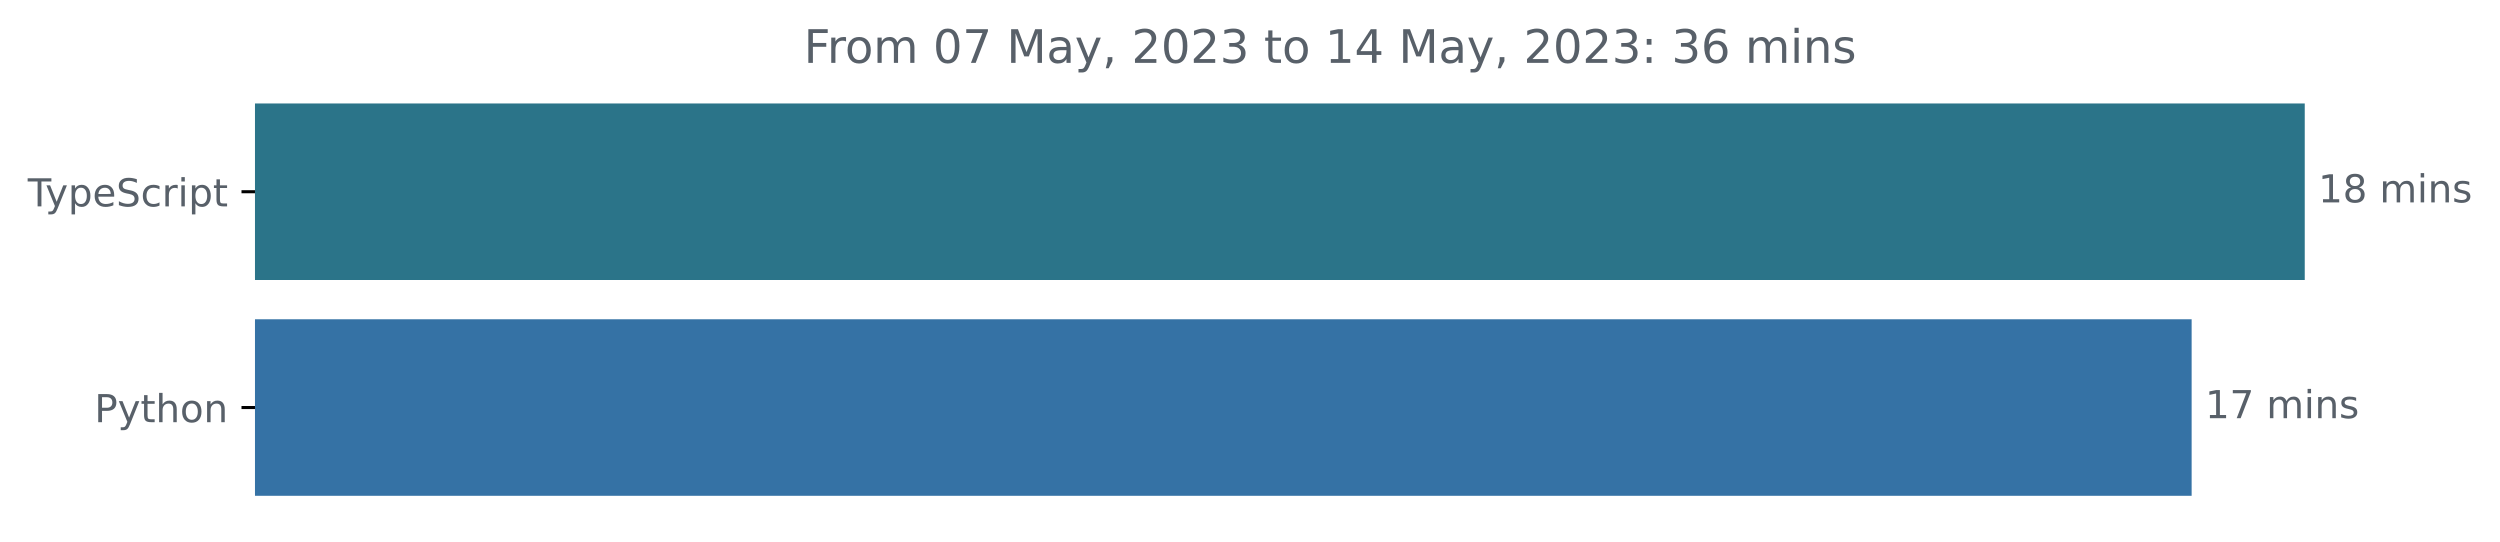
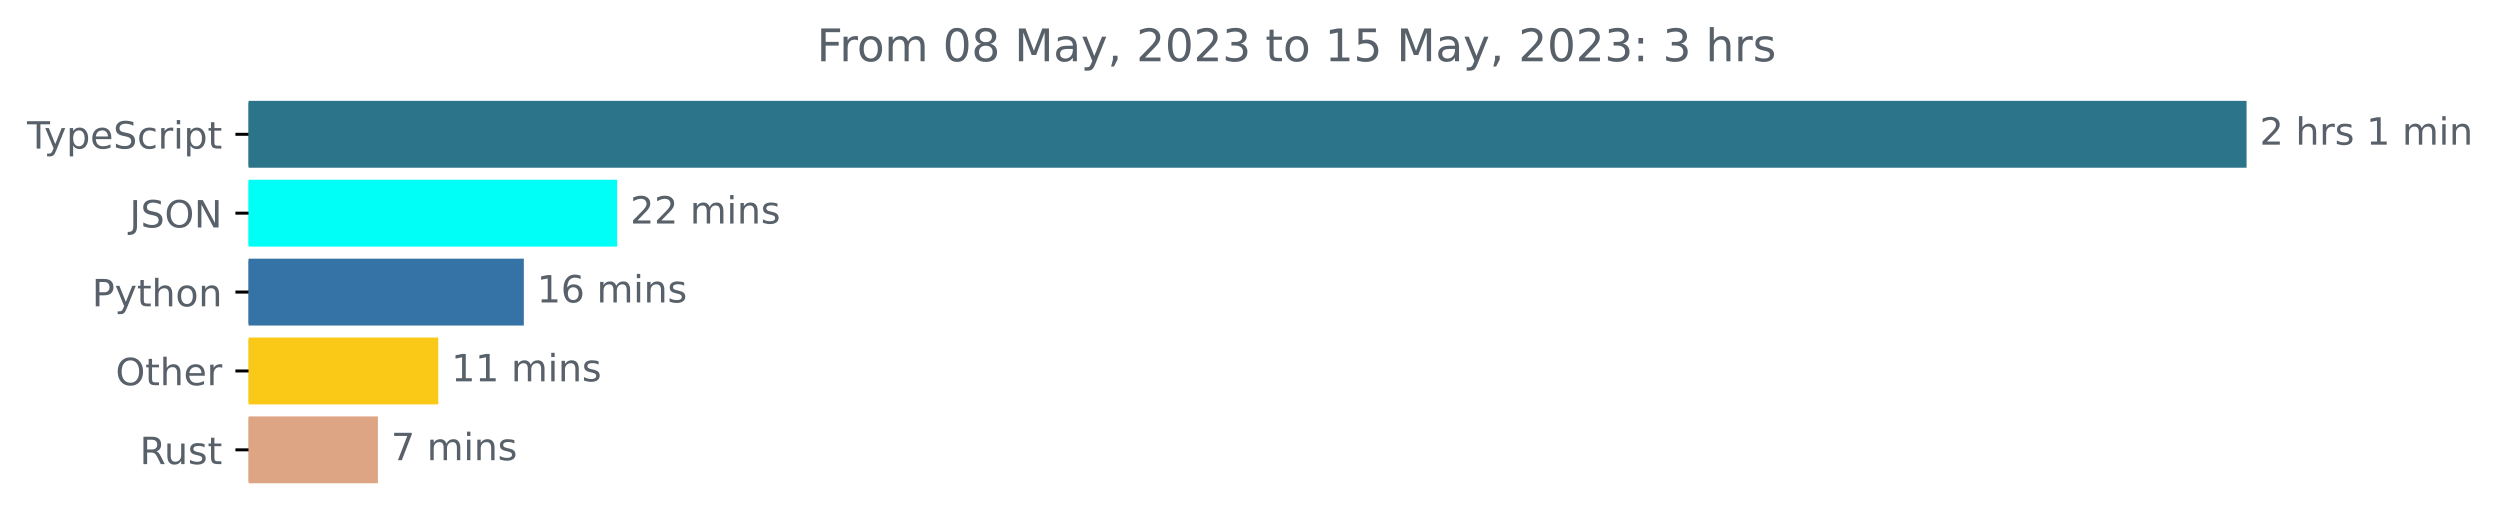
- <svg xmlns="http://www.w3.org/2000/svg" xmlns:xlink="http://www.w3.org/1999/xlink" width="648.768pt" height="140.398pt" viewBox="0 0 648.768 140.398" version="1.1">
+ <svg xmlns="http://www.w3.org/2000/svg" xmlns:xlink="http://www.w3.org/1999/xlink" width="665.572pt" height="140.398pt" viewBox="0 0 665.572 140.398" version="1.1">
  <defs>
    <style type="text/css">*{stroke-linejoin: round; stroke-linecap: butt}</style>
  </defs>
  <g id="figure_1">
    <g id="patch_1">
-       <path d="M -0 140.398  L 648.768 140.398  L 648.768 0  L -0 0  L -0 140.398  z " style="fill: none" />
+       <path d="M -0 140.398  L 665.572 140.398  L 665.572 0  L -0 0  L -0 140.398  z " style="fill: none" />
    </g>
    <g id="axes_1">
      <g id="patch_2">
-         <path d="M 66.17 27.358  L 597.599 27.358  L 597.599 72.158  L 66.17 72.158  z " clip-path="url(#p4df7419047)" style="fill: #2b7489; stroke: #2b7489; stroke-linejoin: miter" />
+         <path d="M 66.17 27.358  L 597.599 27.358  L 597.599 44.158  L 66.17 44.158  z " clip-path="url(#pecee0fd567)" style="fill: #2b7489; stroke: #2b7489; stroke-linejoin: miter" />
      </g>
      <g id="patch_3">
-         <path d="M 66.17 83.358  L 568.247 83.358  L 568.247 128.158  L 66.17 128.158  z " clip-path="url(#p4df7419047)" style="fill: #3572a5; stroke: #3572a5; stroke-linejoin: miter" />
+         <path d="M 66.17 48.358  L 163.801 48.358  L 163.801 65.158  L 66.17 65.158  z " clip-path="url(#pecee0fd567)" style="fill: #00fff6; stroke: #00fff6; stroke-linejoin: miter" />
+       </g>
+       <g id="patch_4">
+         <path d="M 66.17 69.358  L 138.958 69.358  L 138.958 86.158  L 66.17 86.158  z " clip-path="url(#pecee0fd567)" style="fill: #3572a5; stroke: #3572a5; stroke-linejoin: miter" />
+       </g>
+       <g id="patch_5">
+         <path d="M 66.17 90.358  L 116.172 90.358  L 116.172 107.158  L 66.17 107.158  z " clip-path="url(#pecee0fd567)" style="fill: #fac917; stroke: #fac917; stroke-linejoin: miter" />
+       </g>
+       <g id="patch_6">
+         <path d="M 66.17 111.358  L 100.111 111.358  L 100.111 128.158  L 66.17 128.158  z " clip-path="url(#pecee0fd567)" style="fill: #dea584; stroke: #dea584; stroke-linejoin: miter" />
      </g>
      <g id="matplotlib.axis_1" />
      <g id="matplotlib.axis_2">
        <g id="ytick_1">
          <g id="line2d_1">
            <defs>
-               <path id="m5c3d63892a" d="M 0 0  L -3.5 0  " style="stroke: #000000; stroke-width: 0.8" />
+               <path id="me7107cf3eb" d="M 0 0  L -3.5 0  " style="stroke: #000000; stroke-width: 0.8" />
            </defs>
            <g>
-               <use xlink:href="#m5c3d63892a" x="66.17" y="49.758" style="stroke: #000000; stroke-width: 0.8" />
+               <use xlink:href="#me7107cf3eb" x="66.17" y="35.758" style="stroke: #000000; stroke-width: 0.8" />
            </g>
          </g>
          <g id="text_1">
-             <g style="fill: #586069" transform="translate(7.2 53.55734)scale(0.1 -0.1)">
+             <g style="fill: #586069" transform="translate(7.2 39.55734)scale(0.1 -0.1)">
              <defs>
                <path id="DejaVuSans-54" d="M -19 4666  L 3928 4666  L 3928 4134  L 2272 4134  L 2272 0  L 1638 0  L 1638 4134  L -19 4134  L -19 4666  z " transform="scale(0.015625)" />
                <path id="DejaVuSans-79" d="M 2059 -325  Q 1816 -950 1584 -1140  Q 1353 -1331 966 -1331  L 506 -1331  L 506 -850  L 844 -850  Q 1081 -850 1212 -737  Q 1344 -625 1503 -206  L 1606 56  L 191 3500  L 800 3500  L 1894 763  L 2988 3500  L 3597 3500  L 2059 -325  z " transform="scale(0.015625)" />
                <path id="DejaVuSans-70" d="M 1159 525  L 1159 -1331  L 581 -1331  L 581 3500  L 1159 3500  L 1159 2969  Q 1341 3281 1617 3432  Q 1894 3584 2278 3584  Q 2916 3584 3314 3078  Q 3713 2572 3713 1747  Q 3713 922 3314 415  Q 2916 -91 2278 -91  Q 1894 -91 1617 61  Q 1341 213 1159 525  z M 3116 1747  Q 3116 2381 2855 2742  Q 2594 3103 2138 3103  Q 1681 3103 1420 2742  Q 1159 2381 1159 1747  Q 1159 1113 1420 752  Q 1681 391 2138 391  Q 2594 391 2855 752  Q 3116 1113 3116 1747  z " transform="scale(0.015625)" />
                <path id="DejaVuSans-65" d="M 3597 1894  L 3597 1613  L 953 1613  Q 991 1019 1311 708  Q 1631 397 2203 397  Q 2534 397 2845 478  Q 3156 559 3463 722  L 3463 178  Q 3153 47 2828 -22  Q 2503 -91 2169 -91  Q 1331 -91 842 396  Q 353 884 353 1716  Q 353 2575 817 3079  Q 1281 3584 2069 3584  Q 2775 3584 3186 3129  Q 3597 2675 3597 1894  z M 3022 2063  Q 3016 2534 2758 2815  Q 2500 3097 2075 3097  Q 1594 3097 1305 2825  Q 1016 2553 972 2059  L 3022 2063  z " transform="scale(0.015625)" />
                <path id="DejaVuSans-53" d="M 3425 4513  L 3425 3897  Q 3066 4069 2747 4153  Q 2428 4238 2131 4238  Q 1616 4238 1336 4038  Q 1056 3838 1056 3469  Q 1056 3159 1242 3001  Q 1428 2844 1947 2747  L 2328 2669  Q 3034 2534 3370 2195  Q 3706 1856 3706 1288  Q 3706 609 3251 259  Q 2797 -91 1919 -91  Q 1588 -91 1214 -16  Q 841 59 441 206  L 441 856  Q 825 641 1194 531  Q 1563 422 1919 422  Q 2459 422 2753 634  Q 3047 847 3047 1241  Q 3047 1584 2836 1778  Q 2625 1972 2144 2069  L 1759 2144  Q 1053 2284 737 2584  Q 422 2884 422 3419  Q 422 4038 858 4394  Q 1294 4750 2059 4750  Q 2388 4750 2728 4690  Q 3069 4631 3425 4513  z " transform="scale(0.015625)" />
                <path id="DejaVuSans-63" d="M 3122 3366  L 3122 2828  Q 2878 2963 2633 3030  Q 2388 3097 2138 3097  Q 1578 3097 1268 2742  Q 959 2388 959 1747  Q 959 1106 1268 751  Q 1578 397 2138 397  Q 2388 397 2633 464  Q 2878 531 3122 666  L 3122 134  Q 2881 22 2623 -34  Q 2366 -91 2075 -91  Q 1284 -91 818 406  Q 353 903 353 1747  Q 353 2603 823 3093  Q 1294 3584 2113 3584  Q 2378 3584 2631 3529  Q 2884 3475 3122 3366  z " transform="scale(0.015625)" />
                <path id="DejaVuSans-72" d="M 2631 2963  Q 2534 3019 2420 3045  Q 2306 3072 2169 3072  Q 1681 3072 1420 2755  Q 1159 2438 1159 1844  L 1159 0  L 581 0  L 581 3500  L 1159 3500  L 1159 2956  Q 1341 3275 1631 3429  Q 1922 3584 2338 3584  Q 2397 3584 2469 3576  Q 2541 3569 2628 3553  L 2631 2963  z " transform="scale(0.015625)" />
                <path id="DejaVuSans-69" d="M 603 3500  L 1178 3500  L 1178 0  L 603 0  L 603 3500  z M 603 4863  L 1178 4863  L 1178 4134  L 603 4134  L 603 4863  z " transform="scale(0.015625)" />
                <path id="DejaVuSans-74" d="M 1172 4494  L 1172 3500  L 2356 3500  L 2356 3053  L 1172 3053  L 1172 1153  Q 1172 725 1289 603  Q 1406 481 1766 481  L 2356 481  L 2356 0  L 1766 0  Q 1100 0 847 248  Q 594 497 594 1153  L 594 3053  L 172 3053  L 172 3500  L 594 3500  L 594 4494  L 1172 4494  z " transform="scale(0.015625)" />
              </defs>
              <use xlink:href="#DejaVuSans-54" />
              <use xlink:href="#DejaVuSans-79" x="45.459" />
              <use xlink:href="#DejaVuSans-70" x="104.639" />
              <use xlink:href="#DejaVuSans-65" x="168.115" />
              <use xlink:href="#DejaVuSans-53" x="229.639" />
              <use xlink:href="#DejaVuSans-63" x="293.115" />
              <use xlink:href="#DejaVuSans-72" x="348.096" />
              <use xlink:href="#DejaVuSans-69" x="389.209" />
              <use xlink:href="#DejaVuSans-70" x="416.992" />
              <use xlink:href="#DejaVuSans-74" x="480.469" />
            </g>
          </g>
        </g>
        <g id="ytick_2">
          <g id="line2d_2">
            <g>
-               <use xlink:href="#m5c3d63892a" x="66.17" y="105.758" style="stroke: #000000; stroke-width: 0.8" />
+               <use xlink:href="#me7107cf3eb" x="66.17" y="56.758" style="stroke: #000000; stroke-width: 0.8" />
            </g>
          </g>
          <g id="text_2">
-             <g style="fill: #586069" transform="translate(24.50781 109.5573)scale(0.1 -0.1)">
+             <g style="fill: #586069" transform="translate(34.51875 60.55734)scale(0.1 -0.1)">
+               <defs>
+                 <path id="DejaVuSans-4a" d="M 628 4666  L 1259 4666  L 1259 325  Q 1259 -519 939 -900  Q 619 -1281 -91 -1281  L -331 -1281  L -331 -750  L -134 -750  Q 284 -750 456 -515  Q 628 -281 628 325  L 628 4666  z " transform="scale(0.015625)" />
+                 <path id="DejaVuSans-4f" d="M 2522 4238  Q 1834 4238 1429 3725  Q 1025 3213 1025 2328  Q 1025 1447 1429 934  Q 1834 422 2522 422  Q 3209 422 3611 934  Q 4013 1447 4013 2328  Q 4013 3213 3611 3725  Q 3209 4238 2522 4238  z M 2522 4750  Q 3503 4750 4090 4092  Q 4678 3434 4678 2328  Q 4678 1225 4090 567  Q 3503 -91 2522 -91  Q 1538 -91 948 565  Q 359 1222 359 2328  Q 359 3434 948 4092  Q 1538 4750 2522 4750  z " transform="scale(0.015625)" />
+                 <path id="DejaVuSans-4e" d="M 628 4666  L 1478 4666  L 3547 763  L 3547 4666  L 4159 4666  L 4159 0  L 3309 0  L 1241 3903  L 1241 0  L 628 0  L 628 4666  z " transform="scale(0.015625)" />
+               </defs>
+               <use xlink:href="#DejaVuSans-4a" />
+               <use xlink:href="#DejaVuSans-53" x="29.492" />
+               <use xlink:href="#DejaVuSans-4f" x="92.969" />
+               <use xlink:href="#DejaVuSans-4e" x="171.68" />
+             </g>
+           </g>
+         </g>
+         <g id="ytick_3">
+           <g id="line2d_3">
+             <g>
+               <use xlink:href="#me7107cf3eb" x="66.17" y="77.758" style="stroke: #000000; stroke-width: 0.8" />
+             </g>
+           </g>
+           <g id="text_3">
+             <g style="fill: #586069" transform="translate(24.50781 81.55734)scale(0.1 -0.1)">
              <defs>
                <path id="DejaVuSans-50" d="M 1259 4147  L 1259 2394  L 2053 2394  Q 2494 2394 2734 2622  Q 2975 2850 2975 3272  Q 2975 3691 2734 3919  Q 2494 4147 2053 4147  L 1259 4147  z M 628 4666  L 2053 4666  Q 2838 4666 3239 4311  Q 3641 3956 3641 3272  Q 3641 2581 3239 2228  Q 2838 1875 2053 1875  L 1259 1875  L 1259 0  L 628 0  L 628 4666  z " transform="scale(0.015625)" />
                <path id="DejaVuSans-68" d="M 3513 2113  L 3513 0  L 2938 0  L 2938 2094  Q 2938 2591 2744 2837  Q 2550 3084 2163 3084  Q 1697 3084 1428 2787  Q 1159 2491 1159 1978  L 1159 0  L 581 0  L 581 4863  L 1159 4863  L 1159 2956  Q 1366 3272 1645 3428  Q 1925 3584 2291 3584  Q 2894 3584 3203 3211  Q 3513 2838 3513 2113  z " transform="scale(0.015625)" />
                <path id="DejaVuSans-6f" d="M 1959 3097  Q 1497 3097 1228 2736  Q 959 2375 959 1747  Q 959 1119 1226 758  Q 1494 397 1959 397  Q 2419 397 2687 759  Q 2956 1122 2956 1747  Q 2956 2369 2687 2733  Q 2419 3097 1959 3097  z M 1959 3584  Q 2709 3584 3137 3096  Q 3566 2609 3566 1747  Q 3566 888 3137 398  Q 2709 -91 1959 -91  Q 1206 -91 779 398  Q 353 888 353 1747  Q 353 2609 779 3096  Q 1206 3584 1959 3584  z " transform="scale(0.015625)" />
                <path id="DejaVuSans-6e" d="M 3513 2113  L 3513 0  L 2938 0  L 2938 2094  Q 2938 2591 2744 2837  Q 2550 3084 2163 3084  Q 1697 3084 1428 2787  Q 1159 2491 1159 1978  L 1159 0  L 581 0  L 581 3500  L 1159 3500  L 1159 2956  Q 1366 3272 1645 3428  Q 1925 3584 2291 3584  Q 2894 3584 3203 3211  Q 3513 2838 3513 2113  z " transform="scale(0.015625)" />
              </defs>
              <use xlink:href="#DejaVuSans-50" />
              <use xlink:href="#DejaVuSans-79" x="60.303" />
              <use xlink:href="#DejaVuSans-74" x="119.482" />
              <use xlink:href="#DejaVuSans-68" x="158.691" />
              <use xlink:href="#DejaVuSans-6f" x="222.07" />
              <use xlink:href="#DejaVuSans-6e" x="283.252" />
            </g>
          </g>
        </g>
-       </g>
-       <g id="text_3">
-         <g style="fill: #586069" transform="translate(601.5989 52.5175)scale(0.1 -0.1)">
-           <defs>
+         <g id="ytick_4">
+           <g id="line2d_4">
+             <g>
+               <use xlink:href="#me7107cf3eb" x="66.17" y="98.758" style="stroke: #000000; stroke-width: 0.8" />
+             </g>
+           </g>
+           <g id="text_4">
+             <g style="fill: #586069" transform="translate(30.77656 102.5573)scale(0.1 -0.1)">
+               <use xlink:href="#DejaVuSans-4f" />
+               <use xlink:href="#DejaVuSans-74" x="78.711" />
+               <use xlink:href="#DejaVuSans-68" x="117.92" />
+               <use xlink:href="#DejaVuSans-65" x="181.299" />
+               <use xlink:href="#DejaVuSans-72" x="242.822" />
+             </g>
+           </g>
+         </g>
+         <g id="ytick_5">
+           <g id="line2d_5">
+             <g>
+               <use xlink:href="#me7107cf3eb" x="66.17" y="119.758" style="stroke: #000000; stroke-width: 0.8" />
+             </g>
+           </g>
+           <g id="text_5">
+             <g style="fill: #586069" transform="translate(37.20469 123.5573)scale(0.1 -0.1)">
+               <defs>
+                 <path id="DejaVuSans-52" d="M 2841 2188  Q 3044 2119 3236 1894  Q 3428 1669 3622 1275  L 4263 0  L 3584 0  L 2988 1197  Q 2756 1666 2539 1819  Q 2322 1972 1947 1972  L 1259 1972  L 1259 0  L 628 0  L 628 4666  L 2053 4666  Q 2853 4666 3247 4331  Q 3641 3997 3641 3322  Q 3641 2881 3436 2590  Q 3231 2300 2841 2188  z M 1259 4147  L 1259 2491  L 2053 2491  Q 2509 2491 2742 2702  Q 2975 2913 2975 3322  Q 2975 3731 2742 3939  Q 2509 4147 2053 4147  L 1259 4147  z " transform="scale(0.015625)" />
+                 <path id="DejaVuSans-75" d="M 544 1381  L 544 3500  L 1119 3500  L 1119 1403  Q 1119 906 1312 657  Q 1506 409 1894 409  Q 2359 409 2629 706  Q 2900 1003 2900 1516  L 2900 3500  L 3475 3500  L 3475 0  L 2900 0  L 2900 538  Q 2691 219 2414 64  Q 2138 -91 1772 -91  Q 1169 -91 856 284  Q 544 659 544 1381  z M 1991 3584  L 1991 3584  z " transform="scale(0.015625)" />
+                 <path id="DejaVuSans-73" d="M 2834 3397  L 2834 2853  Q 2591 2978 2328 3040  Q 2066 3103 1784 3103  Q 1356 3103 1142 2972  Q 928 2841 928 2578  Q 928 2378 1081 2264  Q 1234 2150 1697 2047  L 1894 2003  Q 2506 1872 2764 1633  Q 3022 1394 3022 966  Q 3022 478 2636 193  Q 2250 -91 1575 -91  Q 1294 -91 989 -36  Q 684 19 347 128  L 347 722  Q 666 556 975 473  Q 1284 391 1588 391  Q 1994 391 2212 530  Q 2431 669 2431 922  Q 2431 1156 2273 1281  Q 2116 1406 1581 1522  L 1381 1569  Q 847 1681 609 1914  Q 372 2147 372 2553  Q 372 3047 722 3315  Q 1072 3584 1716 3584  Q 2034 3584 2315 3537  Q 2597 3491 2834 3397  z " transform="scale(0.015625)" />
+               </defs>
+               <use xlink:href="#DejaVuSans-52" />
+               <use xlink:href="#DejaVuSans-75" x="64.982" />
+               <use xlink:href="#DejaVuSans-73" x="128.361" />
+               <use xlink:href="#DejaVuSans-74" x="180.461" />
+             </g>
+           </g>
+         </g>
+       </g>
+       <g id="text_6">
+         <g style="fill: #586069" transform="translate(601.5989 38.5175)scale(0.1 -0.1)">
+           <defs>
+             <path id="DejaVuSans-32" d="M 1228 531  L 3431 531  L 3431 0  L 469 0  L 469 531  Q 828 903 1448 1529  Q 2069 2156 2228 2338  Q 2531 2678 2651 2914  Q 2772 3150 2772 3378  Q 2772 3750 2511 3984  Q 2250 4219 1831 4219  Q 1534 4219 1204 4116  Q 875 4013 500 3803  L 500 4441  Q 881 4594 1212 4672  Q 1544 4750 1819 4750  Q 2544 4750 2975 4387  Q 3406 4025 3406 3419  Q 3406 3131 3298 2873  Q 3191 2616 2906 2266  Q 2828 2175 2409 1742  Q 1991 1309 1228 531  z " transform="scale(0.015625)" />
+             <path id="DejaVuSans-20" transform="scale(0.015625)" />
            <path id="DejaVuSans-31" d="M 794 531  L 1825 531  L 1825 4091  L 703 3866  L 703 4441  L 1819 4666  L 2450 4666  L 2450 531  L 3481 531  L 3481 0  L 794 0  L 794 531  z " transform="scale(0.015625)" />
-             <path id="DejaVuSans-38" d="M 2034 2216  Q 1584 2216 1326 1975  Q 1069 1734 1069 1313  Q 1069 891 1326 650  Q 1584 409 2034 409  Q 2484 409 2743 651  Q 3003 894 3003 1313  Q 3003 1734 2745 1975  Q 2488 2216 2034 2216  z M 1403 2484  Q 997 2584 770 2862  Q 544 3141 544 3541  Q 544 4100 942 4425  Q 1341 4750 2034 4750  Q 2731 4750 3128 4425  Q 3525 4100 3525 3541  Q 3525 3141 3298 2862  Q 3072 2584 2669 2484  Q 3125 2378 3379 2068  Q 3634 1759 3634 1313  Q 3634 634 3220 271  Q 2806 -91 2034 -91  Q 1263 -91 848 271  Q 434 634 434 1313  Q 434 1759 690 2068  Q 947 2378 1403 2484  z M 1172 3481  Q 1172 3119 1398 2916  Q 1625 2713 2034 2713  Q 2441 2713 2670 2916  Q 2900 3119 2900 3481  Q 2900 3844 2670 4047  Q 2441 4250 2034 4250  Q 1625 4250 1398 4047  Q 1172 3844 1172 3481  z " transform="scale(0.015625)" />
-             <path id="DejaVuSans-20" transform="scale(0.015625)" />
            <path id="DejaVuSans-6d" d="M 3328 2828  Q 3544 3216 3844 3400  Q 4144 3584 4550 3584  Q 5097 3584 5394 3201  Q 5691 2819 5691 2113  L 5691 0  L 5113 0  L 5113 2094  Q 5113 2597 4934 2840  Q 4756 3084 4391 3084  Q 3944 3084 3684 2787  Q 3425 2491 3425 1978  L 3425 0  L 2847 0  L 2847 2094  Q 2847 2600 2669 2842  Q 2491 3084 2119 3084  Q 1678 3084 1418 2786  Q 1159 2488 1159 1978  L 1159 0  L 581 0  L 581 3500  L 1159 3500  L 1159 2956  Q 1356 3278 1631 3431  Q 1906 3584 2284 3584  Q 2666 3584 2933 3390  Q 3200 3197 3328 2828  z " transform="scale(0.015625)" />
-             <path id="DejaVuSans-73" d="M 2834 3397  L 2834 2853  Q 2591 2978 2328 3040  Q 2066 3103 1784 3103  Q 1356 3103 1142 2972  Q 928 2841 928 2578  Q 928 2378 1081 2264  Q 1234 2150 1697 2047  L 1894 2003  Q 2506 1872 2764 1633  Q 3022 1394 3022 966  Q 3022 478 2636 193  Q 2250 -91 1575 -91  Q 1294 -91 989 -36  Q 684 19 347 128  L 347 722  Q 666 556 975 473  Q 1284 391 1588 391  Q 1994 391 2212 530  Q 2431 669 2431 922  Q 2431 1156 2273 1281  Q 2116 1406 1581 1522  L 1381 1569  Q 847 1681 609 1914  Q 372 2147 372 2553  Q 372 3047 722 3315  Q 1072 3584 1716 3584  Q 2034 3584 2315 3537  Q 2597 3491 2834 3397  z " transform="scale(0.015625)" />
-           </defs>
-           <use xlink:href="#DejaVuSans-31" />
-           <use xlink:href="#DejaVuSans-38" x="63.623" />
+           </defs>
+           <use xlink:href="#DejaVuSans-32" />
+           <use xlink:href="#DejaVuSans-20" x="63.623" />
+           <use xlink:href="#DejaVuSans-68" x="95.41" />
+           <use xlink:href="#DejaVuSans-72" x="158.789" />
+           <use xlink:href="#DejaVuSans-73" x="199.902" />
+           <use xlink:href="#DejaVuSans-20" x="252.002" />
+           <use xlink:href="#DejaVuSans-31" x="283.789" />
+           <use xlink:href="#DejaVuSans-20" x="347.412" />
+           <use xlink:href="#DejaVuSans-6d" x="379.199" />
+           <use xlink:href="#DejaVuSans-69" x="476.611" />
+           <use xlink:href="#DejaVuSans-6e" x="504.395" />
+         </g>
+       </g>
+       <g id="text_7">
+         <g style="fill: #586069" transform="translate(167.8006 59.5175)scale(0.1 -0.1)">
+           <use xlink:href="#DejaVuSans-32" />
+           <use xlink:href="#DejaVuSans-32" x="63.623" />
          <use xlink:href="#DejaVuSans-20" x="127.246" />
          <use xlink:href="#DejaVuSans-6d" x="159.033" />
          <use xlink:href="#DejaVuSans-69" x="256.445" />
          <use xlink:href="#DejaVuSans-6e" x="284.229" />
          <use xlink:href="#DejaVuSans-73" x="347.607" />
        </g>
      </g>
-       <g id="text_4">
-         <g style="fill: #586069" transform="translate(572.2473 108.5175)scale(0.1 -0.1)">
-           <defs>
-             <path id="DejaVuSans-37" d="M 525 4666  L 3525 4666  L 3525 4397  L 1831 0  L 1172 0  L 2766 4134  L 525 4134  L 525 4666  z " transform="scale(0.015625)" />
+       <g id="text_8">
+         <g style="fill: #586069" transform="translate(142.9579 80.5175)scale(0.1 -0.1)">
+           <defs>
+             <path id="DejaVuSans-36" d="M 2113 2584  Q 1688 2584 1439 2293  Q 1191 2003 1191 1497  Q 1191 994 1439 701  Q 1688 409 2113 409  Q 2538 409 2786 701  Q 3034 994 3034 1497  Q 3034 2003 2786 2293  Q 2538 2584 2113 2584  z M 3366 4563  L 3366 3988  Q 3128 4100 2886 4159  Q 2644 4219 2406 4219  Q 1781 4219 1451 3797  Q 1122 3375 1075 2522  Q 1259 2794 1537 2939  Q 1816 3084 2150 3084  Q 2853 3084 3261 2657  Q 3669 2231 3669 1497  Q 3669 778 3244 343  Q 2819 -91 2113 -91  Q 1303 -91 875 529  Q 447 1150 447 2328  Q 447 3434 972 4092  Q 1497 4750 2381 4750  Q 2619 4750 2861 4703  Q 3103 4656 3366 4563  z " transform="scale(0.015625)" />
          </defs>
          <use xlink:href="#DejaVuSans-31" />
-           <use xlink:href="#DejaVuSans-37" x="63.623" />
+           <use xlink:href="#DejaVuSans-36" x="63.623" />
          <use xlink:href="#DejaVuSans-20" x="127.246" />
          <use xlink:href="#DejaVuSans-6d" x="159.033" />
          <use xlink:href="#DejaVuSans-69" x="256.445" />
          <use xlink:href="#DejaVuSans-6e" x="284.229" />
          <use xlink:href="#DejaVuSans-73" x="347.607" />
        </g>
      </g>
-       <g id="text_5">
-         <g style="fill: #586069" transform="translate(208.5925 16.31812)scale(0.12 -0.12)">
+       <g id="text_9">
+         <g style="fill: #586069" transform="translate(120.1722 101.5175)scale(0.1 -0.1)">
+           <use xlink:href="#DejaVuSans-31" />
+           <use xlink:href="#DejaVuSans-31" x="63.623" />
+           <use xlink:href="#DejaVuSans-20" x="127.246" />
+           <use xlink:href="#DejaVuSans-6d" x="159.033" />
+           <use xlink:href="#DejaVuSans-69" x="256.445" />
+           <use xlink:href="#DejaVuSans-6e" x="284.229" />
+           <use xlink:href="#DejaVuSans-73" x="347.607" />
+         </g>
+       </g>
+       <g id="text_10">
+         <g style="fill: #586069" transform="translate(104.1115 122.5175)scale(0.1 -0.1)">
+           <defs>
+             <path id="DejaVuSans-37" d="M 525 4666  L 3525 4666  L 3525 4397  L 1831 0  L 1172 0  L 2766 4134  L 525 4134  L 525 4666  z " transform="scale(0.015625)" />
+           </defs>
+           <use xlink:href="#DejaVuSans-37" />
+           <use xlink:href="#DejaVuSans-20" x="63.623" />
+           <use xlink:href="#DejaVuSans-6d" x="95.41" />
+           <use xlink:href="#DejaVuSans-69" x="192.822" />
+           <use xlink:href="#DejaVuSans-6e" x="220.605" />
+           <use xlink:href="#DejaVuSans-73" x="283.984" />
+         </g>
+       </g>
+       <g id="text_11">
+         <g style="fill: #586069" transform="translate(217.4547 16.31812)scale(0.12 -0.12)">
          <defs>
            <path id="DejaVuSans-46" d="M 628 4666  L 3309 4666  L 3309 4134  L 1259 4134  L 1259 2759  L 3109 2759  L 3109 2228  L 1259 2228  L 1259 0  L 628 0  L 628 4666  z " transform="scale(0.015625)" />
            <path id="DejaVuSans-30" d="M 2034 4250  Q 1547 4250 1301 3770  Q 1056 3291 1056 2328  Q 1056 1369 1301 889  Q 1547 409 2034 409  Q 2525 409 2770 889  Q 3016 1369 3016 2328  Q 3016 3291 2770 3770  Q 2525 4250 2034 4250  z M 2034 4750  Q 2819 4750 3233 4129  Q 3647 3509 3647 2328  Q 3647 1150 3233 529  Q 2819 -91 2034 -91  Q 1250 -91 836 529  Q 422 1150 422 2328  Q 422 3509 836 4129  Q 1250 4750 2034 4750  z " transform="scale(0.015625)" />
+             <path id="DejaVuSans-38" d="M 2034 2216  Q 1584 2216 1326 1975  Q 1069 1734 1069 1313  Q 1069 891 1326 650  Q 1584 409 2034 409  Q 2484 409 2743 651  Q 3003 894 3003 1313  Q 3003 1734 2745 1975  Q 2488 2216 2034 2216  z M 1403 2484  Q 997 2584 770 2862  Q 544 3141 544 3541  Q 544 4100 942 4425  Q 1341 4750 2034 4750  Q 2731 4750 3128 4425  Q 3525 4100 3525 3541  Q 3525 3141 3298 2862  Q 3072 2584 2669 2484  Q 3125 2378 3379 2068  Q 3634 1759 3634 1313  Q 3634 634 3220 271  Q 2806 -91 2034 -91  Q 1263 -91 848 271  Q 434 634 434 1313  Q 434 1759 690 2068  Q 947 2378 1403 2484  z M 1172 3481  Q 1172 3119 1398 2916  Q 1625 2713 2034 2713  Q 2441 2713 2670 2916  Q 2900 3119 2900 3481  Q 2900 3844 2670 4047  Q 2441 4250 2034 4250  Q 1625 4250 1398 4047  Q 1172 3844 1172 3481  z " transform="scale(0.015625)" />
            <path id="DejaVuSans-4d" d="M 628 4666  L 1569 4666  L 2759 1491  L 3956 4666  L 4897 4666  L 4897 0  L 4281 0  L 4281 4097  L 3078 897  L 2444 897  L 1241 4097  L 1241 0  L 628 0  L 628 4666  z " transform="scale(0.015625)" />
            <path id="DejaVuSans-61" d="M 2194 1759  Q 1497 1759 1228 1600  Q 959 1441 959 1056  Q 959 750 1161 570  Q 1363 391 1709 391  Q 2188 391 2477 730  Q 2766 1069 2766 1631  L 2766 1759  L 2194 1759  z M 3341 1997  L 3341 0  L 2766 0  L 2766 531  Q 2569 213 2275 61  Q 1981 -91 1556 -91  Q 1019 -91 701 211  Q 384 513 384 1019  Q 384 1609 779 1909  Q 1175 2209 1959 2209  L 2766 2209  L 2766 2266  Q 2766 2663 2505 2880  Q 2244 3097 1772 3097  Q 1472 3097 1187 3025  Q 903 2953 641 2809  L 641 3341  Q 956 3463 1253 3523  Q 1550 3584 1831 3584  Q 2591 3584 2966 3190  Q 3341 2797 3341 1997  z " transform="scale(0.015625)" />
            <path id="DejaVuSans-2c" d="M 750 794  L 1409 794  L 1409 256  L 897 -744  L 494 -744  L 750 256  L 750 794  z " transform="scale(0.015625)" />
-             <path id="DejaVuSans-32" d="M 1228 531  L 3431 531  L 3431 0  L 469 0  L 469 531  Q 828 903 1448 1529  Q 2069 2156 2228 2338  Q 2531 2678 2651 2914  Q 2772 3150 2772 3378  Q 2772 3750 2511 3984  Q 2250 4219 1831 4219  Q 1534 4219 1204 4116  Q 875 4013 500 3803  L 500 4441  Q 881 4594 1212 4672  Q 1544 4750 1819 4750  Q 2544 4750 2975 4387  Q 3406 4025 3406 3419  Q 3406 3131 3298 2873  Q 3191 2616 2906 2266  Q 2828 2175 2409 1742  Q 1991 1309 1228 531  z " transform="scale(0.015625)" />
            <path id="DejaVuSans-33" d="M 2597 2516  Q 3050 2419 3304 2112  Q 3559 1806 3559 1356  Q 3559 666 3084 287  Q 2609 -91 1734 -91  Q 1441 -91 1130 -33  Q 819 25 488 141  L 488 750  Q 750 597 1062 519  Q 1375 441 1716 441  Q 2309 441 2620 675  Q 2931 909 2931 1356  Q 2931 1769 2642 2001  Q 2353 2234 1838 2234  L 1294 2234  L 1294 2753  L 1863 2753  Q 2328 2753 2575 2939  Q 2822 3125 2822 3475  Q 2822 3834 2567 4026  Q 2313 4219 1838 4219  Q 1578 4219 1281 4162  Q 984 4106 628 3988  L 628 4550  Q 988 4650 1302 4700  Q 1616 4750 1894 4750  Q 2613 4750 3031 4423  Q 3450 4097 3450 3541  Q 3450 3153 3228 2886  Q 3006 2619 2597 2516  z " transform="scale(0.015625)" />
-             <path id="DejaVuSans-34" d="M 2419 4116  L 825 1625  L 2419 1625  L 2419 4116  z M 2253 4666  L 3047 4666  L 3047 1625  L 3713 1625  L 3713 1100  L 3047 1100  L 3047 0  L 2419 0  L 2419 1100  L 313 1100  L 313 1709  L 2253 4666  z " transform="scale(0.015625)" />
+             <path id="DejaVuSans-35" d="M 691 4666  L 3169 4666  L 3169 4134  L 1269 4134  L 1269 2991  Q 1406 3038 1543 3061  Q 1681 3084 1819 3084  Q 2600 3084 3056 2656  Q 3513 2228 3513 1497  Q 3513 744 3044 326  Q 2575 -91 1722 -91  Q 1428 -91 1123 -41  Q 819 9 494 109  L 494 744  Q 775 591 1075 516  Q 1375 441 1709 441  Q 2250 441 2565 725  Q 2881 1009 2881 1497  Q 2881 1984 2565 2268  Q 2250 2553 1709 2553  Q 1456 2553 1204 2497  Q 953 2441 691 2322  L 691 4666  z " transform="scale(0.015625)" />
            <path id="DejaVuSans-3a" d="M 750 794  L 1409 794  L 1409 0  L 750 0  L 750 794  z M 750 3309  L 1409 3309  L 1409 2516  L 750 2516  L 750 3309  z " transform="scale(0.015625)" />
-             <path id="DejaVuSans-36" d="M 2113 2584  Q 1688 2584 1439 2293  Q 1191 2003 1191 1497  Q 1191 994 1439 701  Q 1688 409 2113 409  Q 2538 409 2786 701  Q 3034 994 3034 1497  Q 3034 2003 2786 2293  Q 2538 2584 2113 2584  z M 3366 4563  L 3366 3988  Q 3128 4100 2886 4159  Q 2644 4219 2406 4219  Q 1781 4219 1451 3797  Q 1122 3375 1075 2522  Q 1259 2794 1537 2939  Q 1816 3084 2150 3084  Q 2853 3084 3261 2657  Q 3669 2231 3669 1497  Q 3669 778 3244 343  Q 2819 -91 2113 -91  Q 1303 -91 875 529  Q 447 1150 447 2328  Q 447 3434 972 4092  Q 1497 4750 2381 4750  Q 2619 4750 2861 4703  Q 3103 4656 3366 4563  z " transform="scale(0.015625)" />
          </defs>
          <use xlink:href="#DejaVuSans-46" />
          <use xlink:href="#DejaVuSans-72" x="50.27" />
          <use xlink:href="#DejaVuSans-6f" x="89.133" />
          <use xlink:href="#DejaVuSans-6d" x="150.314" />
          <use xlink:href="#DejaVuSans-20" x="247.727" />
          <use xlink:href="#DejaVuSans-30" x="279.514" />
-           <use xlink:href="#DejaVuSans-37" x="343.137" />
+           <use xlink:href="#DejaVuSans-38" x="343.137" />
          <use xlink:href="#DejaVuSans-20" x="406.76" />
          <use xlink:href="#DejaVuSans-4d" x="438.547" />
          <use xlink:href="#DejaVuSans-61" x="524.826" />
          <use xlink:href="#DejaVuSans-79" x="586.105" />
          <use xlink:href="#DejaVuSans-2c" x="645.285" />
          <use xlink:href="#DejaVuSans-20" x="677.072" />
          <use xlink:href="#DejaVuSans-32" x="708.859" />
          <use xlink:href="#DejaVuSans-30" x="772.482" />
          <use xlink:href="#DejaVuSans-32" x="836.105" />
          <use xlink:href="#DejaVuSans-33" x="899.729" />
          <use xlink:href="#DejaVuSans-20" x="963.352" />
          <use xlink:href="#DejaVuSans-74" x="995.139" />
          <use xlink:href="#DejaVuSans-6f" x="1034.348" />
          <use xlink:href="#DejaVuSans-20" x="1095.529" />
          <use xlink:href="#DejaVuSans-31" x="1127.316" />
-           <use xlink:href="#DejaVuSans-34" x="1190.939" />
+           <use xlink:href="#DejaVuSans-35" x="1190.939" />
          <use xlink:href="#DejaVuSans-20" x="1254.562" />
          <use xlink:href="#DejaVuSans-4d" x="1286.35" />
          <use xlink:href="#DejaVuSans-61" x="1372.629" />
          <use xlink:href="#DejaVuSans-79" x="1433.908" />
          <use xlink:href="#DejaVuSans-2c" x="1493.088" />
          <use xlink:href="#DejaVuSans-20" x="1524.875" />
          <use xlink:href="#DejaVuSans-32" x="1556.662" />
          <use xlink:href="#DejaVuSans-30" x="1620.285" />
          <use xlink:href="#DejaVuSans-32" x="1683.908" />
          <use xlink:href="#DejaVuSans-33" x="1747.531" />
          <use xlink:href="#DejaVuSans-3a" x="1811.154" />
          <use xlink:href="#DejaVuSans-20" x="1844.846" />
          <use xlink:href="#DejaVuSans-33" x="1876.633" />
-           <use xlink:href="#DejaVuSans-36" x="1940.256" />
-           <use xlink:href="#DejaVuSans-20" x="2003.879" />
-           <use xlink:href="#DejaVuSans-6d" x="2035.666" />
-           <use xlink:href="#DejaVuSans-69" x="2133.078" />
-           <use xlink:href="#DejaVuSans-6e" x="2160.861" />
-           <use xlink:href="#DejaVuSans-73" x="2224.24" />
+           <use xlink:href="#DejaVuSans-20" x="1940.256" />
+           <use xlink:href="#DejaVuSans-68" x="1972.043" />
+           <use xlink:href="#DejaVuSans-72" x="2035.422" />
+           <use xlink:href="#DejaVuSans-73" x="2076.535" />
        </g>
      </g>
    </g>
  </g>
  <defs>
-     <clipPath id="p4df7419047">
+     <clipPath id="pecee0fd567">
      <rect x="66.17" y="22.318" width="558" height="110.88" />
    </clipPath>
  </defs>
</svg>
